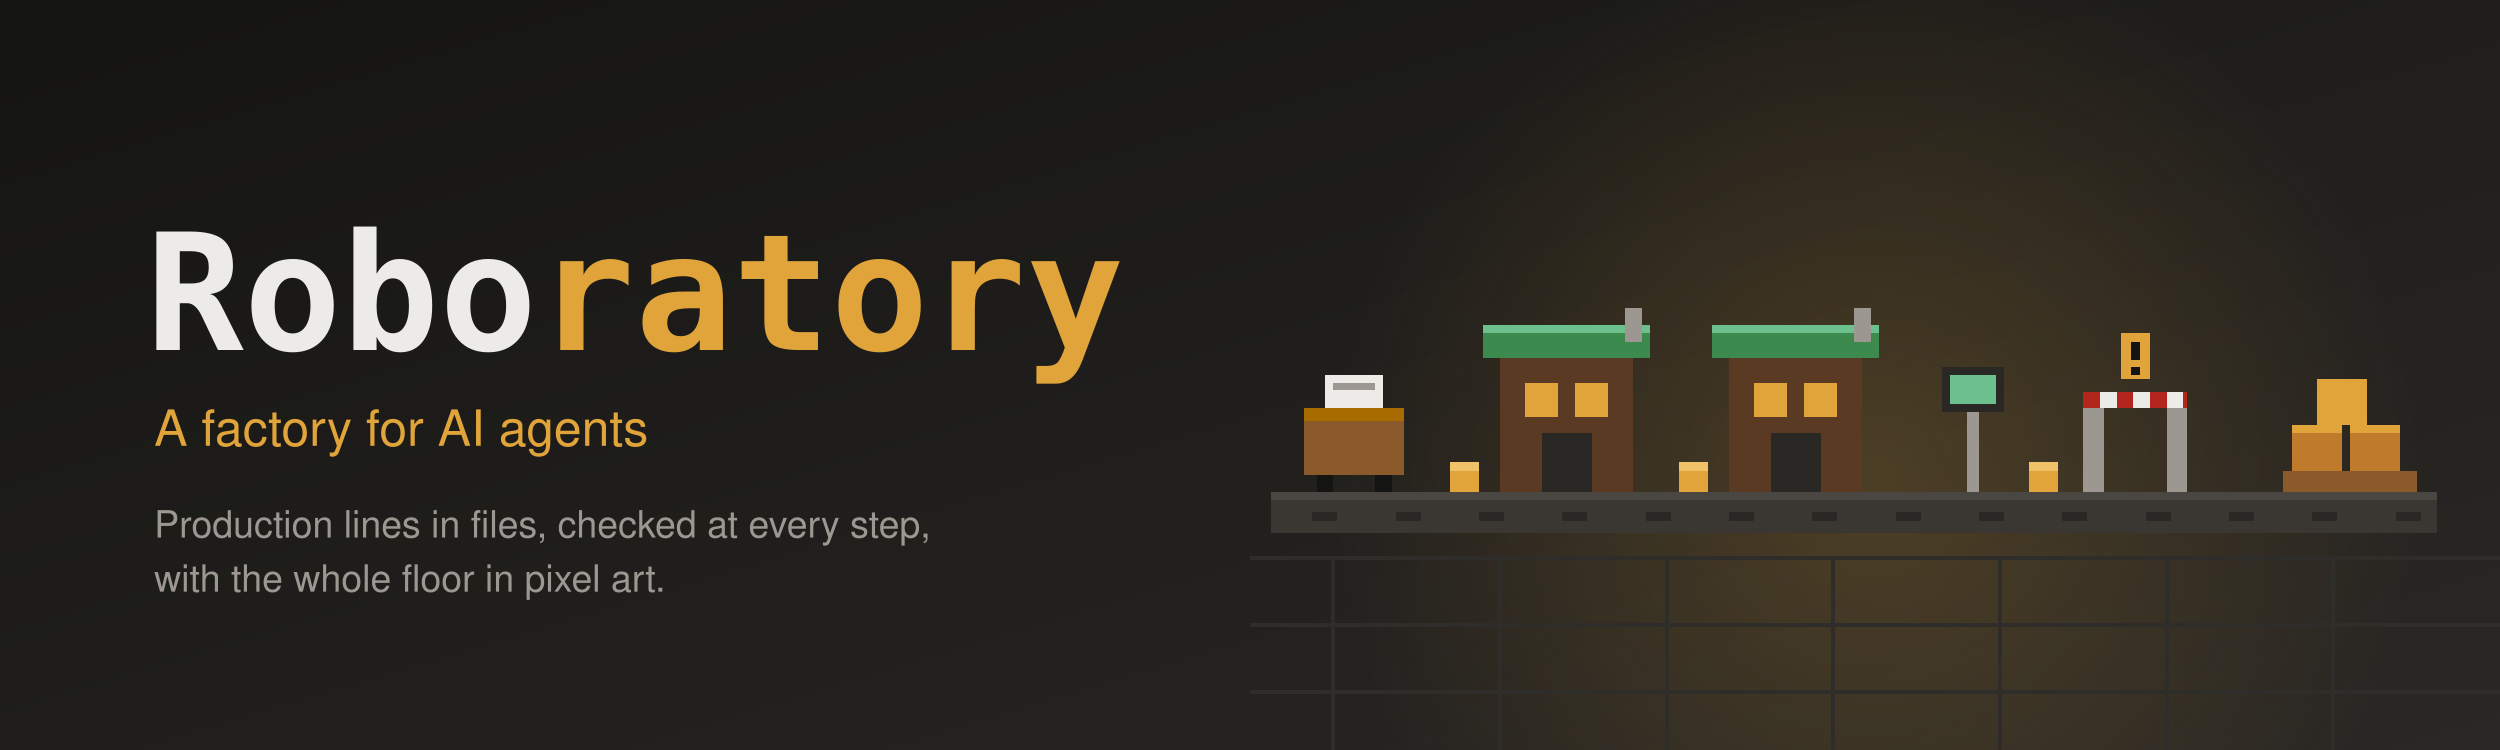
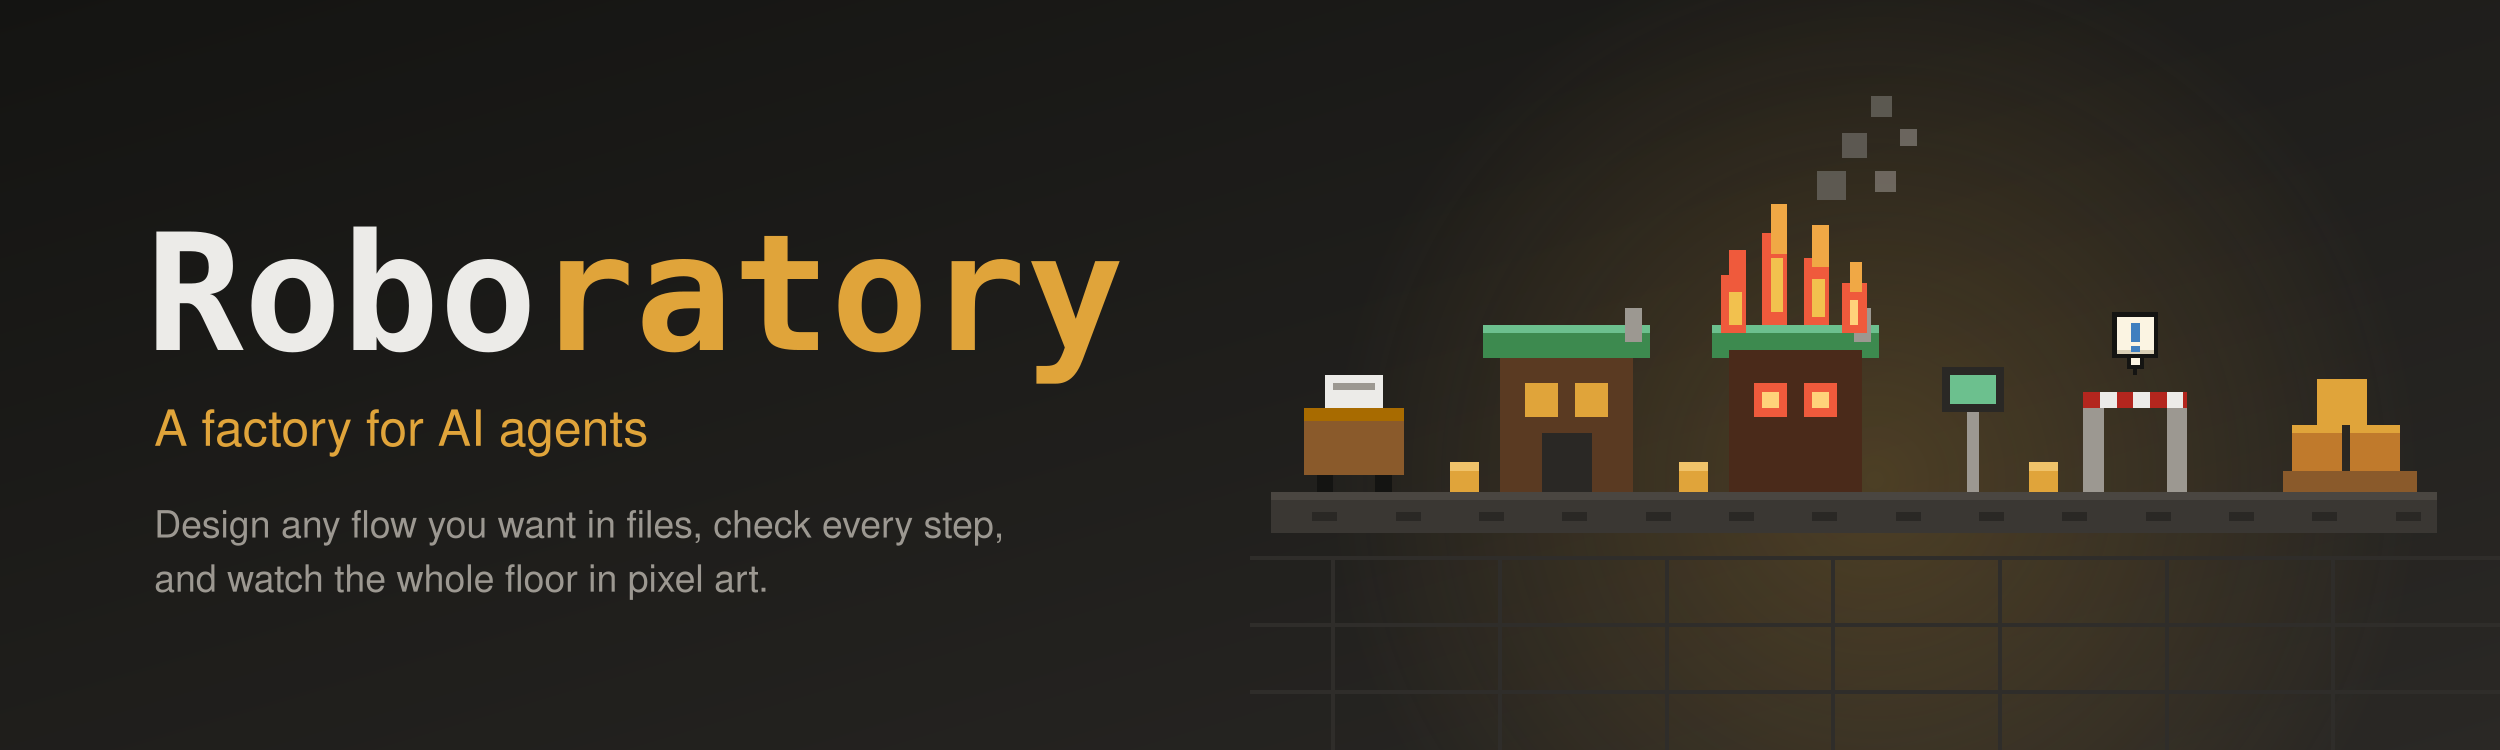
<svg xmlns="http://www.w3.org/2000/svg" viewBox="0 0 1200 360" width="1200" height="360" role="img" aria-label="Roboratory: a factory for AI agents, with deterministic production lines in pixel art">
  <defs>
    <linearGradient id="bg" x1="0" y1="0" x2="1" y2="1">
      <stop offset="0" stop-color="#141412" />
      <stop offset="1" stop-color="#2a2825" />
    </linearGradient>
    <radialGradient id="glow" cx="0.5" cy="0.5" r="0.5">
      <stop offset="0" stop-color="#e0a43a" stop-opacity="0.22" />
      <stop offset="1" stop-color="#e0a43a" stop-opacity="0" />
    </radialGradient>
  </defs>
  <rect width="1200" height="360" fill="url(#bg)" />
  <circle cx="900" cy="230" r="260" fill="url(#glow)" />
  <g stroke="#2f2d2a" stroke-width="2" shape-rendering="crispEdges">
    <path d="M600 300 H1200 M600 332 H1200 M600 268 H1200" />
    <path d="M640 268 V360 M720 268 V360 M800 268 V360 M880 268 V360 M960 268 V360 M1040 268 V360 M1120 268 V360" />
  </g>
  <g shape-rendering="crispEdges">
    <rect x="610" y="236" width="560" height="20" fill="#3a3733" />
    <rect x="610" y="236" width="560" height="4" fill="#4a4641" />
    <g fill="#2a2825">
      <rect x="630" y="246" width="12" height="4" />
      <rect x="670" y="246" width="12" height="4" />
      <rect x="710" y="246" width="12" height="4" />
      <rect x="750" y="246" width="12" height="4" />
      <rect x="790" y="246" width="12" height="4" />
      <rect x="830" y="246" width="12" height="4" />
      <rect x="870" y="246" width="12" height="4" />
      <rect x="910" y="246" width="12" height="4" />
      <rect x="950" y="246" width="12" height="4" />
      <rect x="990" y="246" width="12" height="4" />
      <rect x="1030" y="246" width="12" height="4" />
      <rect x="1070" y="246" width="12" height="4" />
      <rect x="1110" y="246" width="12" height="4" />
      <rect x="1150" y="246" width="12" height="4" />
    </g>
    <rect x="626" y="196" width="48" height="32" fill="#8a5a2b" />
    <rect x="626" y="196" width="48" height="6" fill="#a86b00" />
    <rect x="636" y="180" width="28" height="16" fill="#ecebe8" />
    <rect x="640" y="184" width="20" height="3" fill="#9c9891" />
    <rect x="632" y="228" width="8" height="8" fill="#141412" />
    <rect x="660" y="228" width="8" height="8" fill="#141412" />
    <rect x="720" y="168" width="64" height="68" fill="#5a3a22" />
    <rect x="712" y="156" width="80" height="16" fill="#3d8a4f" />
    <rect x="712" y="156" width="80" height="4" fill="#6cc08e" />
    <rect x="732" y="184" width="16" height="16" fill="#e0a43a" />
    <rect x="756" y="184" width="16" height="16" fill="#e0a43a" />
    <rect x="740" y="208" width="24" height="28" fill="#2a2825" />
    <rect x="780" y="148" width="8" height="16" fill="#9c9891" />
    <rect x="830" y="168" width="64" height="68" fill="#5a3a22" />
    <rect x="822" y="156" width="80" height="16" fill="#3d8a4f" />
    <rect x="822" y="156" width="80" height="4" fill="#6cc08e" />
    <rect x="842" y="184" width="16" height="16" fill="#e0a43a" />
    <rect x="866" y="184" width="16" height="16" fill="#e0a43a" />
    <rect x="850" y="208" width="24" height="28" fill="#2a2825" />
    <rect x="890" y="148" width="8" height="16" fill="#9c9891" />
+     <rect x="830" y="168" width="64" height="68" fill="#4a2a1a" />
+     <rect x="842" y="184" width="16" height="16" fill="#ef5a3c" />
+     <rect x="866" y="184" width="16" height="16" fill="#ef5a3c" />
+     <rect x="846" y="188" width="8" height="8" fill="#ffd27a" />
+     <rect x="870" y="188" width="8" height="8" fill="#ffd27a" />
+     <g>
+       <rect x="826" y="132" width="12" height="28" fill="#ef5a3c" />
+       <rect x="830" y="120" width="8" height="20" fill="#ef5a3c" />
+       <rect x="846" y="112" width="12" height="44" fill="#ef5a3c" />
+       <rect x="850" y="98" width="8" height="24" fill="#f0a845" />
+       <rect x="866" y="124" width="12" height="32" fill="#ef5a3c" />
+       <rect x="870" y="108" width="8" height="20" fill="#f0a845" />
+       <rect x="884" y="136" width="12" height="24" fill="#ef5a3c" />
+       <rect x="888" y="126" width="6" height="14" fill="#f0a845" />
+       <rect x="830" y="140" width="6" height="16" fill="#f2c14e" />
+       <rect x="850" y="124" width="6" height="26" fill="#f2c14e" />
+       <rect x="870" y="134" width="6" height="18" fill="#f2c14e" />
+       <rect x="888" y="144" width="4" height="12" fill="#ffd27a" />
+     </g>
+     <g fill="#6b6862" fill-opacity="0.75">
+       <rect x="872" y="82" width="14" height="14" />
+       <rect x="884" y="64" width="12" height="12" />
+       <rect x="898" y="46" width="10" height="10" />
+     </g>
+     <g fill="#9c9891" fill-opacity="0.55">
+       <rect x="900" y="82" width="10" height="10" />
+       <rect x="912" y="62" width="8" height="8" />
+     </g>
    <rect x="944" y="196" width="6" height="40" fill="#9c9891" />
    <rect x="932" y="176" width="30" height="22" fill="#2a2825" />
    <rect x="936" y="180" width="22" height="14" fill="#6cc08e" />
    <rect x="1000" y="188" width="10" height="48" fill="#9c9891" />
    <rect x="1040" y="188" width="10" height="48" fill="#9c9891" />
    <rect x="1000" y="188" width="50" height="8" fill="#b3261e" />
    <rect x="1008" y="188" width="8" height="8" fill="#ecebe8" />
    <rect x="1024" y="188" width="8" height="8" fill="#ecebe8" />
    <rect x="1040" y="188" width="8" height="8" fill="#ecebe8" />
-     <rect x="1018" y="160" width="14" height="22" fill="#e0a43a" />
-     <rect x="1023" y="164" width="4" height="9" fill="#141412" />
-     <rect x="1023" y="176" width="4" height="4" fill="#141412" />
+     <rect x="1014" y="150" width="22" height="22" fill="#141412" />
+     <rect x="1016" y="152" width="18" height="18" fill="#fbf4e2" />
+     <rect x="1016" y="168" width="18" height="2" fill="#d9cfb6" />
+     <rect x="1021" y="172" width="8" height="5" fill="#141412" />
+     <rect x="1023" y="172" width="4" height="3" fill="#fbf4e2" />
+     <rect x="1024" y="177" width="2" height="3" fill="#141412" />
+     <rect x="1023" y="155" width="4" height="9" fill="#3f7fbf" />
+     <rect x="1023" y="166" width="4" height="3" fill="#3f7fbf" />
    <rect x="1096" y="226" width="64" height="10" fill="#8a5a2b" />
    <rect x="1100" y="204" width="24" height="22" fill="#c07a2c" />
    <rect x="1128" y="204" width="24" height="22" fill="#c07a2c" />
    <rect x="1112" y="182" width="24" height="22" fill="#e0a43a" />
    <rect x="1100" y="204" width="24" height="4" fill="#e0a43a" />
    <rect x="1128" y="204" width="24" height="4" fill="#e0a43a" />
    <rect x="696" y="222" width="14" height="14" fill="#e0a43a" />
    <rect x="696" y="222" width="14" height="4" fill="#f0c36a" />
    <rect x="806" y="222" width="14" height="14" fill="#e0a43a" />
    <rect x="806" y="222" width="14" height="4" fill="#f0c36a" />
    <rect x="974" y="222" width="14" height="14" fill="#e0a43a" />
    <rect x="974" y="222" width="14" height="4" fill="#f0c36a" />
  </g>
  <text x="70" y="168" font-family="ui-monospace, SFMono-Regular, Menlo, Consolas, monospace" font-size="78" font-weight="700" fill="#ecebe8">Robo<tspan fill="#e0a43a">ratory</tspan>
  </text>
  <text x="74" y="214" font-family="'Segoe UI', -apple-system, Helvetica, Arial, sans-serif" font-size="24" fill="#e0a43a">A factory for AI agents</text>
-   <text x="74" y="258" font-family="'Segoe UI', -apple-system, Helvetica, Arial, sans-serif" font-size="18" fill="#9c9891">Production lines in files, checked at every step,</text>
-   <text x="74" y="284" font-family="'Segoe UI', -apple-system, Helvetica, Arial, sans-serif" font-size="18" fill="#9c9891">with the whole floor in pixel art.</text>
+   <text x="74" y="258" font-family="'Segoe UI', -apple-system, Helvetica, Arial, sans-serif" font-size="18" fill="#9c9891">Design any flow you want in files, check every step,</text>
+   <text x="74" y="284" font-family="'Segoe UI', -apple-system, Helvetica, Arial, sans-serif" font-size="18" fill="#9c9891">and watch the whole floor in pixel art.</text>
</svg>
